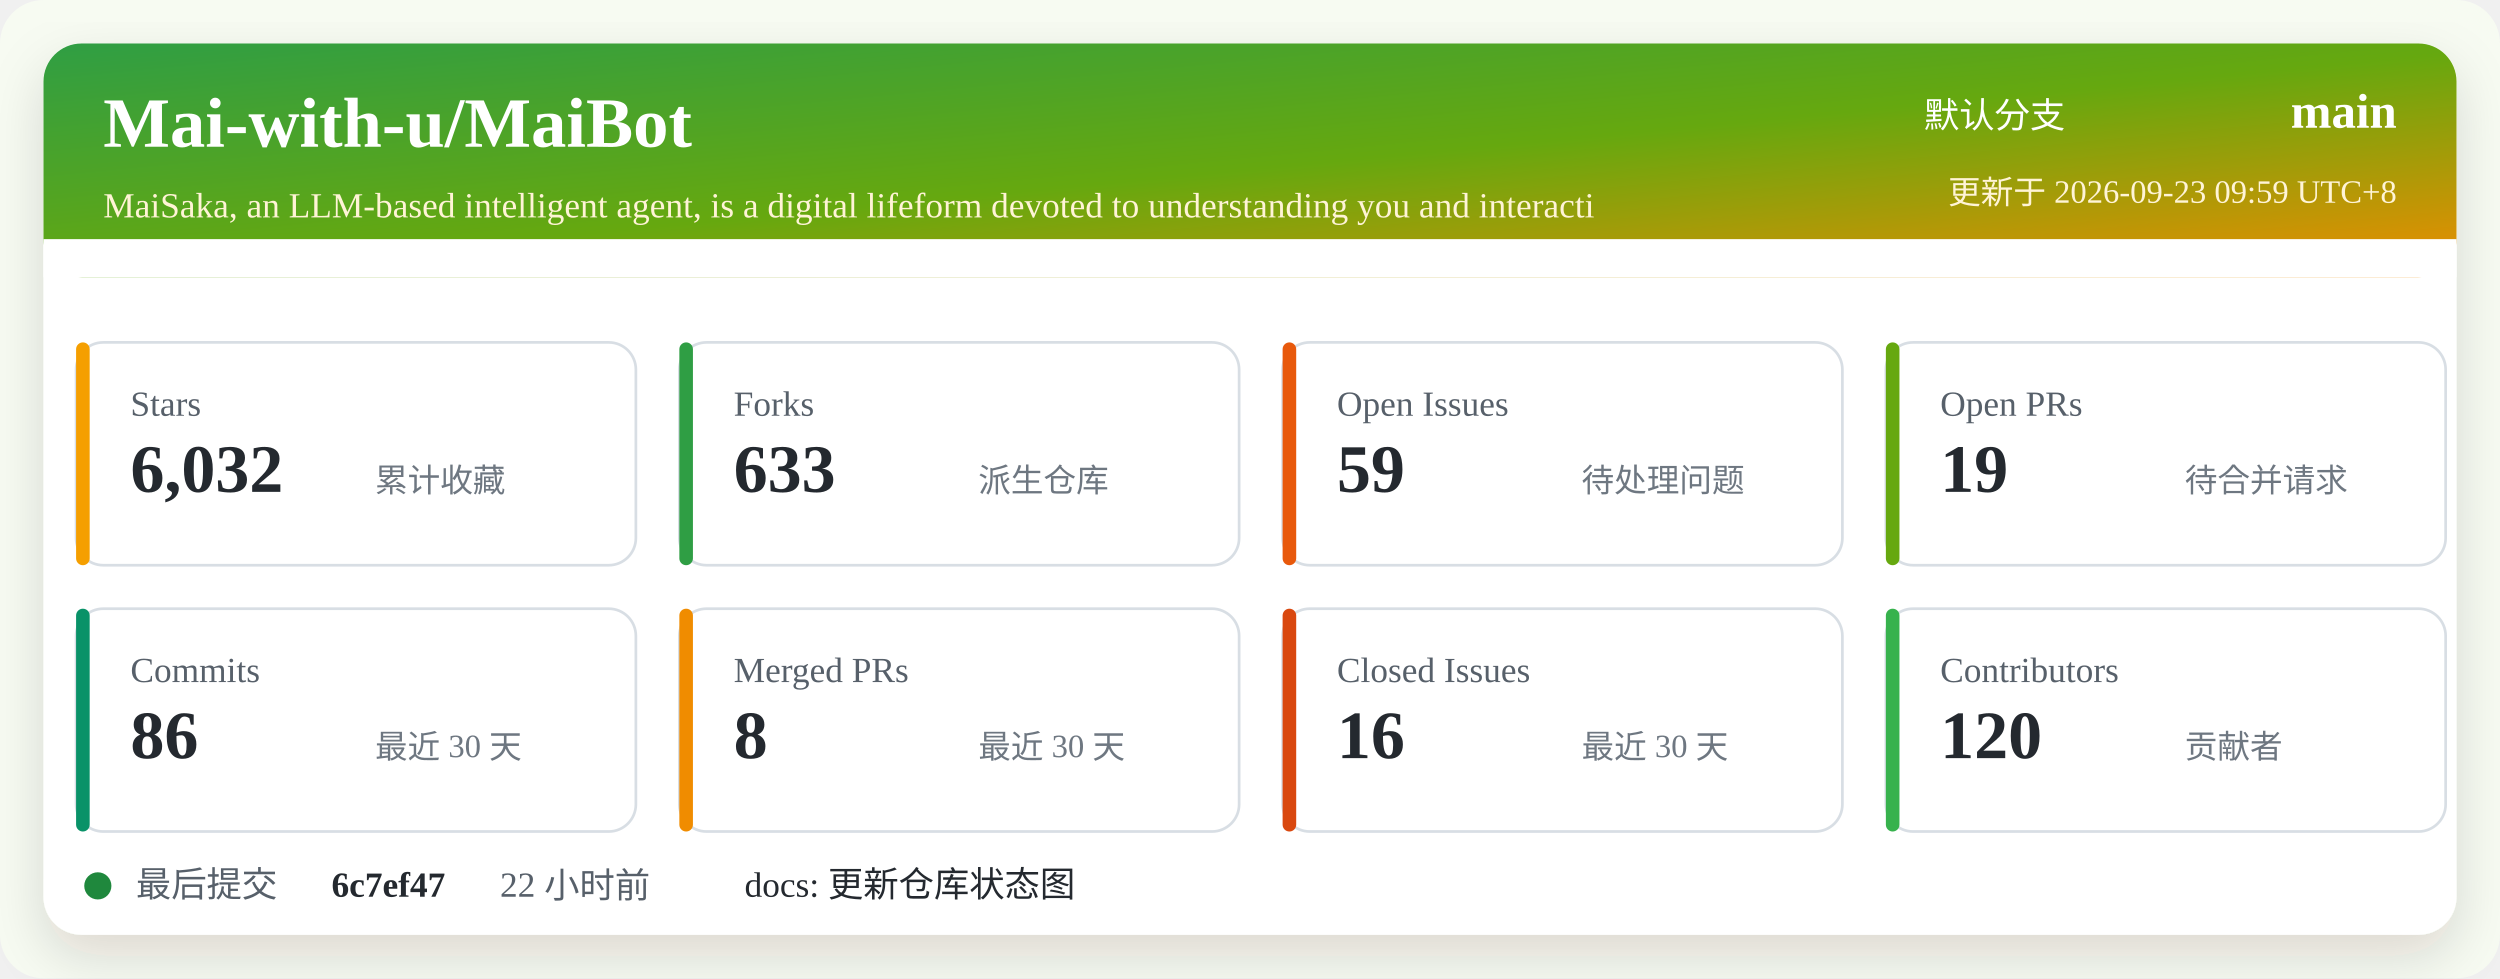
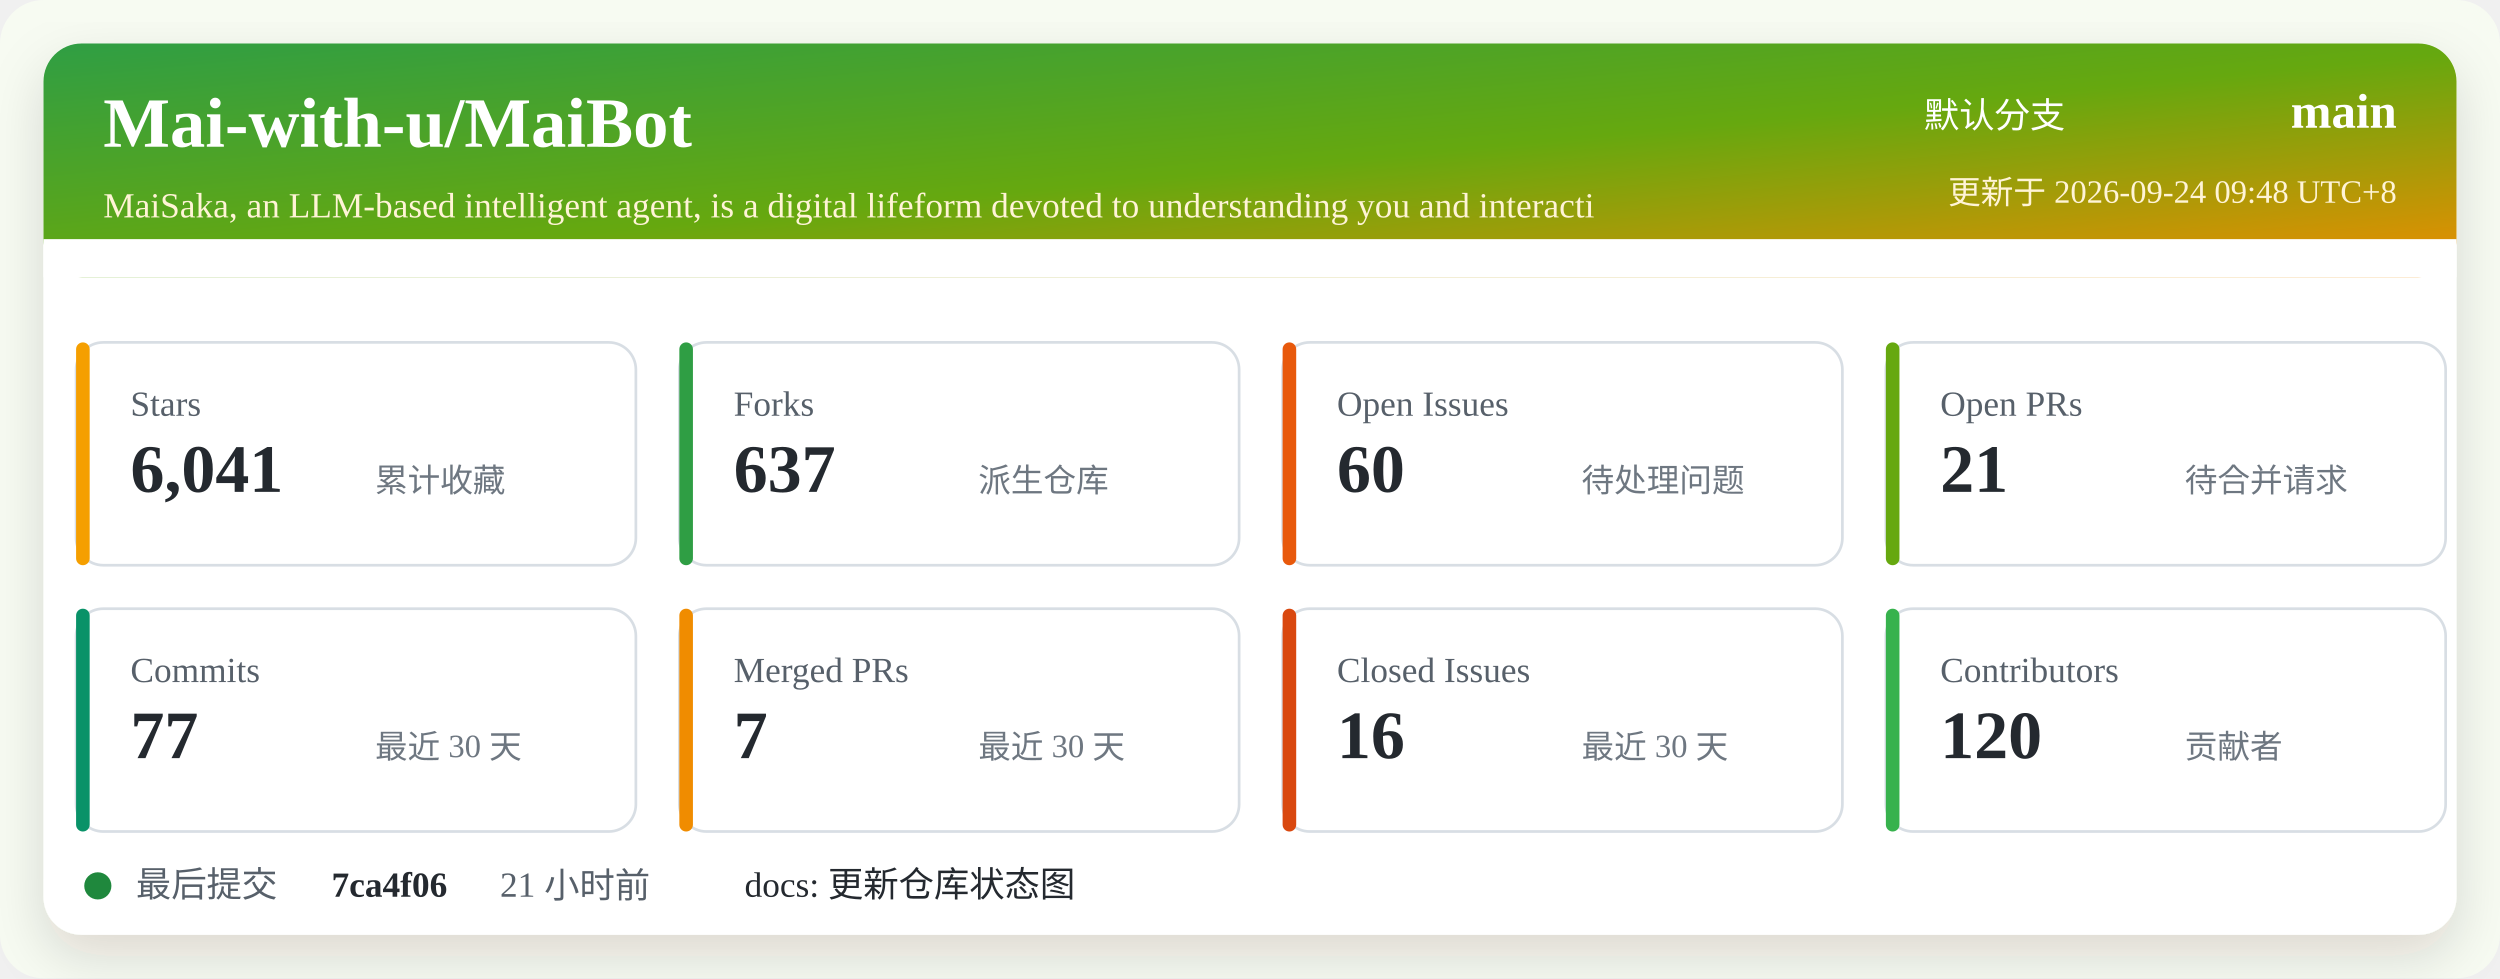
<svg xmlns="http://www.w3.org/2000/svg" width="920" height="360" viewBox="0 0 920 360" role="img" aria-labelledby="title desc">
  <defs>
    <linearGradient id="header" x1="0" x2="1" y1="0" y2="1">
      <stop offset="0%" stop-color="#2f9e44" />
      <stop offset="52%" stop-color="#66a80f" />
      <stop offset="100%" stop-color="#f08c00" />
    </linearGradient>
    <filter id="shadow" x="-5%" y="-5%" width="110%" height="110%">
      <feDropShadow dx="0" dy="8" stdDeviation="10" flood-color="#2b2318" flood-opacity="0.14" />
    </filter>
  </defs>
  <rect width="920" height="360" rx="16" fill="#f7fbf2" />
  <rect x="16" y="16" width="888" height="328" rx="14" fill="#ffffff" filter="url(#shadow)" />
  <rect x="16" y="16" width="888" height="86" rx="14" fill="url(#header)" />
  <path d="M16 88 H904 V102 H16 Z" fill="#ffffff" />
  <text x="38" y="54" fill="#ffffff" font-size="26" font-weight="700">Mai-with-u/MaiBot</text>
  <text x="38" y="80" fill="#fff4d6" font-size="13">MaiSaka, an LLM-based intelligent agent, is a digital lifeform devoted to understanding you and interacti</text>
  <text x="760" y="47" fill="#ffffff" font-size="13" text-anchor="end">默认分支</text>
  <text x="882" y="47" fill="#ffffff" font-size="18" font-weight="700" text-anchor="end">main</text>
-   <text x="882" y="75" fill="#fff4d6" font-size="12" text-anchor="end">更新于 2026-09-23 09:59 UTC+8</text>
+   <text x="882" y="75" fill="#fff4d6" font-size="12" text-anchor="end">更新于 2026-09-24 09:48 UTC+8</text>
  <g transform="translate(28 126)">
    <rect width="206" height="82" rx="10" fill="#ffffff" stroke="#d8dee4" />
    <rect x="0" y="0" width="5" height="82" rx="2.5" fill="#f59f00" />
    <text x="20" y="27" fill="#57606a" font-size="13">Stars</text>
-     <text x="20" y="55" fill="#24292f" font-size="25" font-weight="700">6,032</text>
+     <text x="20" y="55" fill="#24292f" font-size="25" font-weight="700">6,041</text>
    <text x="110" y="55" fill="#6e7781" font-size="12">累计收藏</text>
  </g>
  <g transform="translate(250 126)">
    <rect width="206" height="82" rx="10" fill="#ffffff" stroke="#d8dee4" />
    <rect x="0" y="0" width="5" height="82" rx="2.5" fill="#2f9e44" />
    <text x="20" y="27" fill="#57606a" font-size="13">Forks</text>
-     <text x="20" y="55" fill="#24292f" font-size="25" font-weight="700">633</text>
+     <text x="20" y="55" fill="#24292f" font-size="25" font-weight="700">637</text>
    <text x="110" y="55" fill="#6e7781" font-size="12">派生仓库</text>
  </g>
  <g transform="translate(472 126)">
    <rect width="206" height="82" rx="10" fill="#ffffff" stroke="#d8dee4" />
    <rect x="0" y="0" width="5" height="82" rx="2.5" fill="#e8590c" />
    <text x="20" y="27" fill="#57606a" font-size="13">Open Issues</text>
-     <text x="20" y="55" fill="#24292f" font-size="25" font-weight="700">59</text>
+     <text x="20" y="55" fill="#24292f" font-size="25" font-weight="700">60</text>
    <text x="110" y="55" fill="#6e7781" font-size="12">待处理问题</text>
  </g>
  <g transform="translate(694 126)">
    <rect width="206" height="82" rx="10" fill="#ffffff" stroke="#d8dee4" />
    <rect x="0" y="0" width="5" height="82" rx="2.5" fill="#66a80f" />
    <text x="20" y="27" fill="#57606a" font-size="13">Open PRs</text>
-     <text x="20" y="55" fill="#24292f" font-size="25" font-weight="700">19</text>
+     <text x="20" y="55" fill="#24292f" font-size="25" font-weight="700">21</text>
    <text x="110" y="55" fill="#6e7781" font-size="12">待合并请求</text>
  </g>
  <g transform="translate(28 224)">
    <rect width="206" height="82" rx="10" fill="#ffffff" stroke="#d8dee4" />
    <rect x="0" y="0" width="5" height="82" rx="2.5" fill="#099268" />
    <text x="20" y="27" fill="#57606a" font-size="13">Commits</text>
-     <text x="20" y="55" fill="#24292f" font-size="25" font-weight="700">86</text>
+     <text x="20" y="55" fill="#24292f" font-size="25" font-weight="700">77</text>
    <text x="110" y="55" fill="#6e7781" font-size="12">最近 30 天</text>
  </g>
  <g transform="translate(250 224)">
    <rect width="206" height="82" rx="10" fill="#ffffff" stroke="#d8dee4" />
    <rect x="0" y="0" width="5" height="82" rx="2.5" fill="#f08c00" />
    <text x="20" y="27" fill="#57606a" font-size="13">Merged PRs</text>
-     <text x="20" y="55" fill="#24292f" font-size="25" font-weight="700">8</text>
+     <text x="20" y="55" fill="#24292f" font-size="25" font-weight="700">7</text>
    <text x="110" y="55" fill="#6e7781" font-size="12">最近 30 天</text>
  </g>
  <g transform="translate(472 224)">
    <rect width="206" height="82" rx="10" fill="#ffffff" stroke="#d8dee4" />
    <rect x="0" y="0" width="5" height="82" rx="2.5" fill="#d9480f" />
    <text x="20" y="27" fill="#57606a" font-size="13">Closed Issues</text>
    <text x="20" y="55" fill="#24292f" font-size="25" font-weight="700">16</text>
    <text x="110" y="55" fill="#6e7781" font-size="12">最近 30 天</text>
  </g>
  <g transform="translate(694 224)">
    <rect width="206" height="82" rx="10" fill="#ffffff" stroke="#d8dee4" />
    <rect x="0" y="0" width="5" height="82" rx="2.5" fill="#37b24d" />
    <text x="20" y="27" fill="#57606a" font-size="13">Contributors</text>
    <text x="20" y="55" fill="#24292f" font-size="25" font-weight="700">120</text>
    <text x="110" y="55" fill="#6e7781" font-size="12">贡献者</text>
  </g>
  <g transform="translate(28 318)">
    <circle cx="8" cy="8" r="5" fill="#1f883d" />
    <text x="22" y="12" fill="#57606a" font-size="13">最后提交</text>
-     <text x="94" y="12" fill="#24292f" font-size="13" font-weight="700">6c7ef47</text>
-     <text x="156" y="12" fill="#57606a" font-size="13">22 小时前</text>
+     <text x="94" y="12" fill="#24292f" font-size="13" font-weight="700">7ca4f06</text>
+     <text x="156" y="12" fill="#57606a" font-size="13">21 小时前</text>
    <text x="246" y="12" fill="#24292f" font-size="13">docs: 更新仓库状态图</text>
  </g>
</svg>
